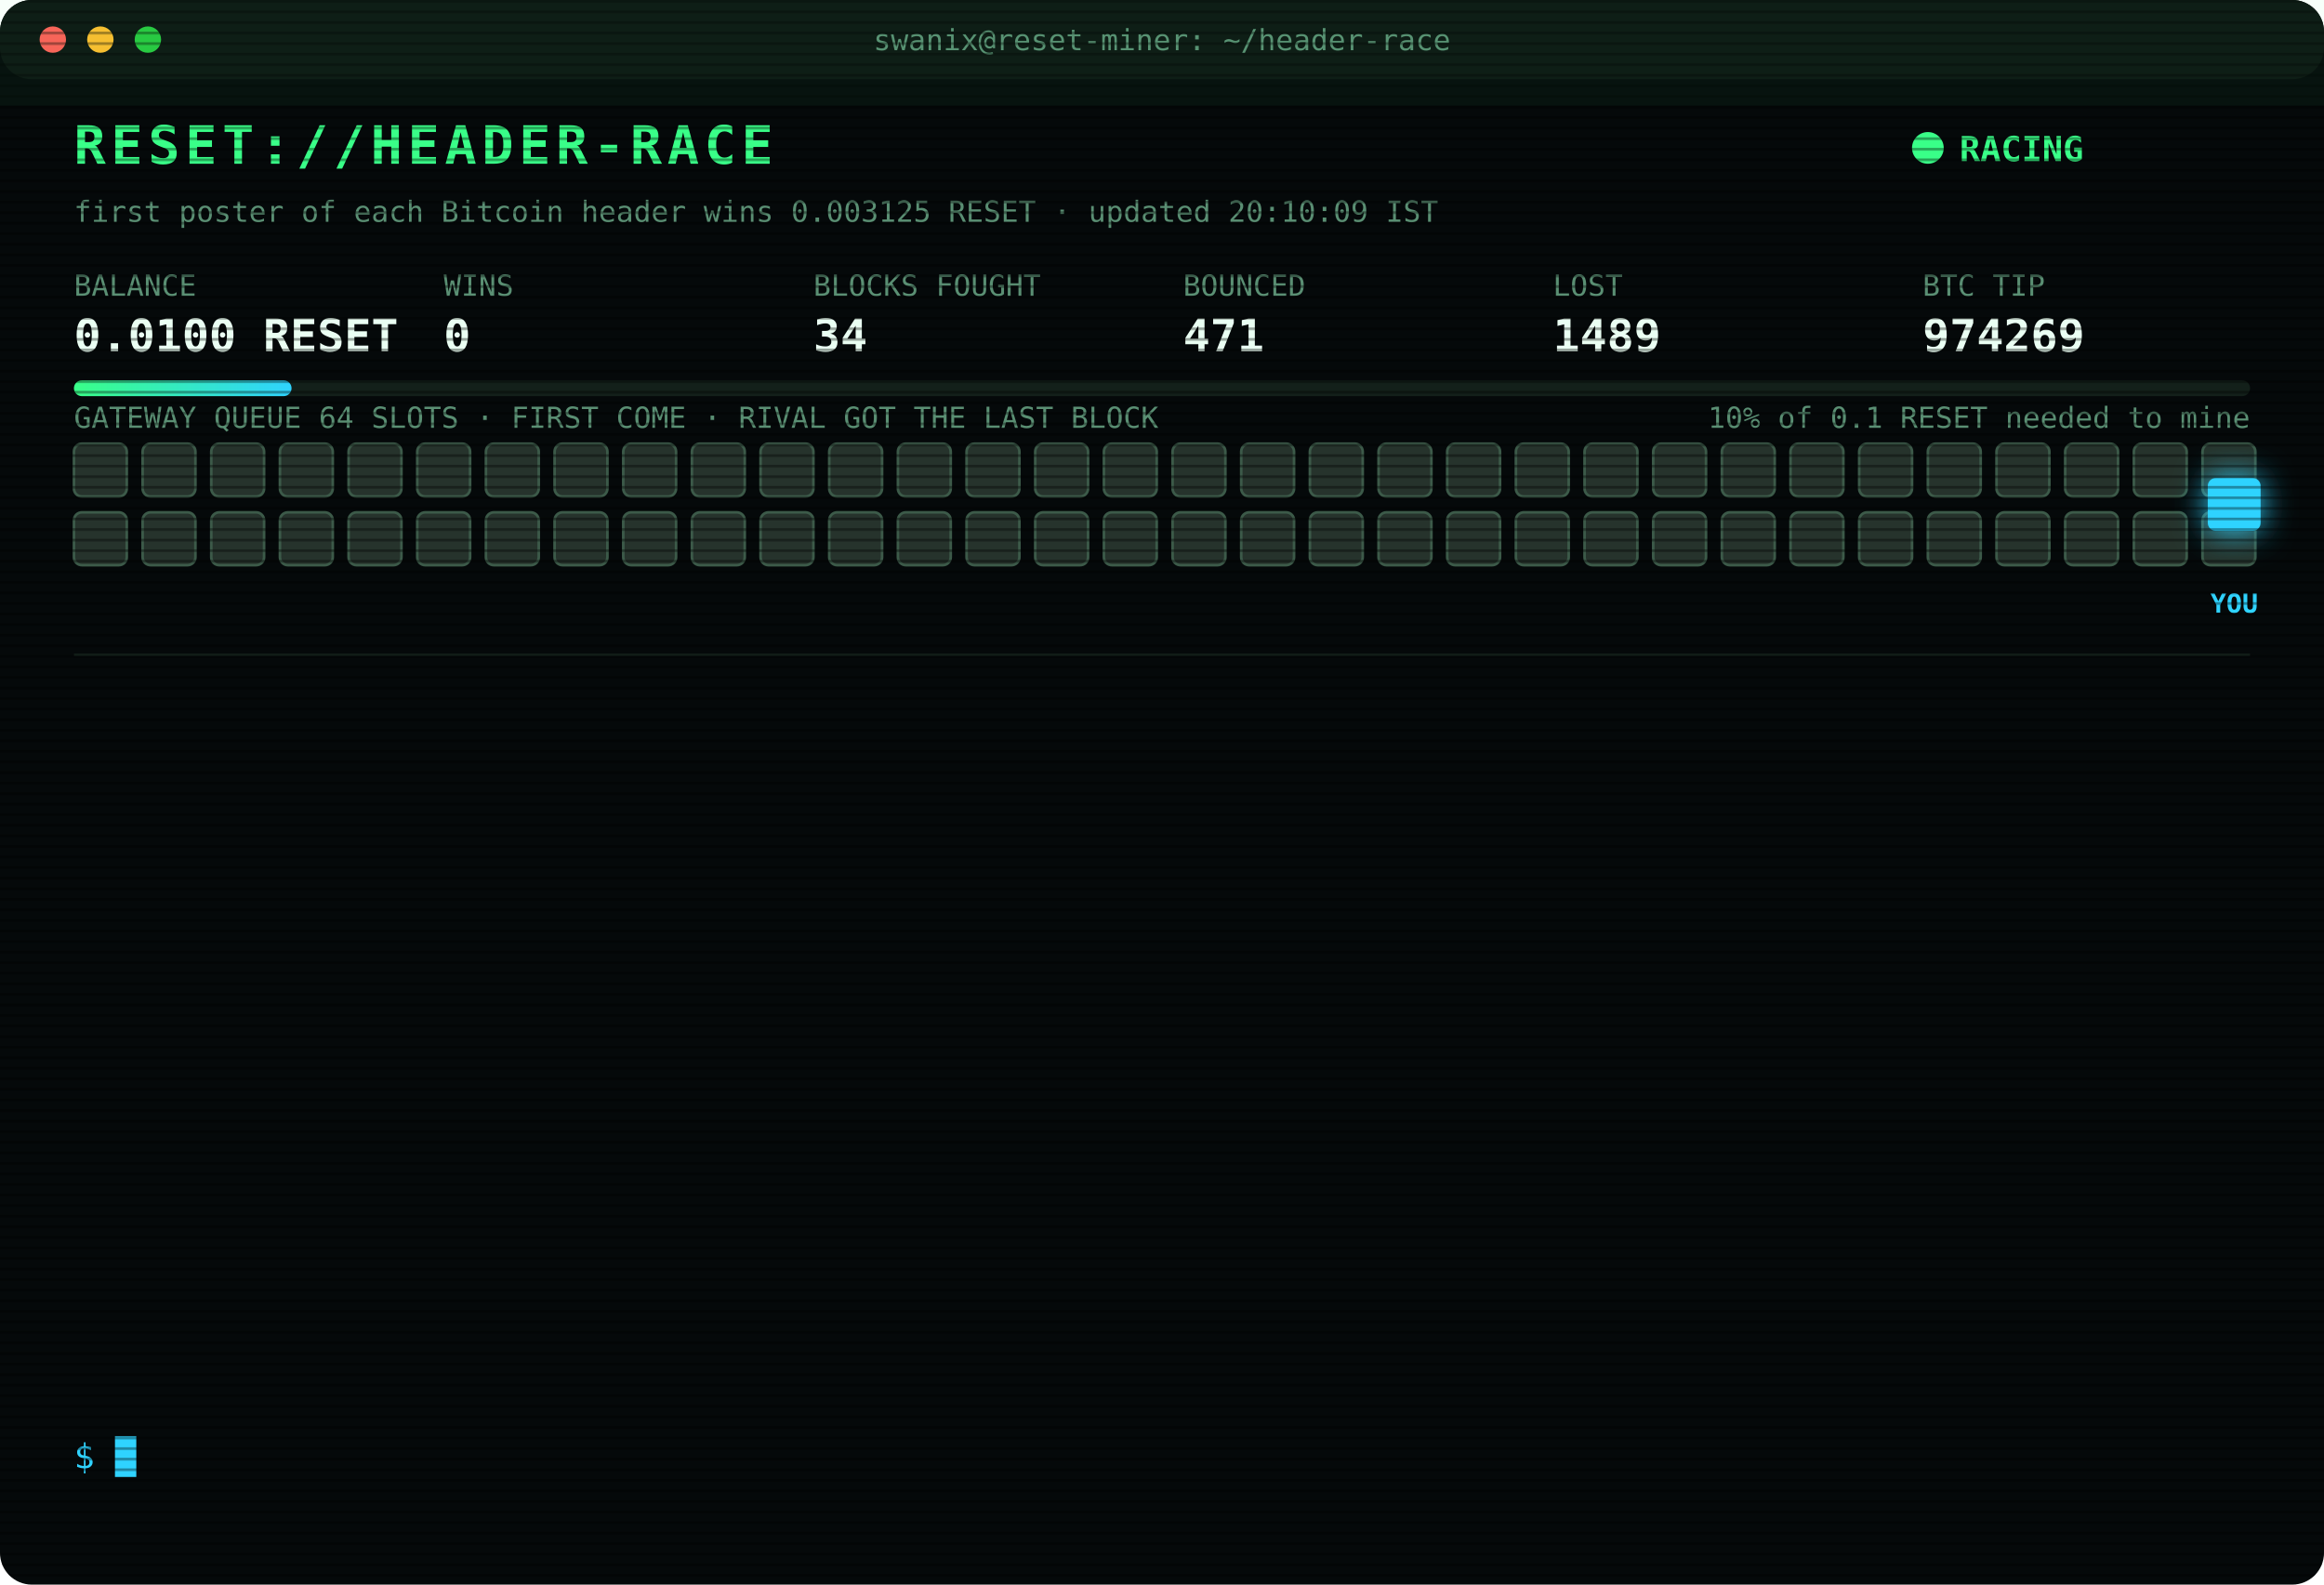
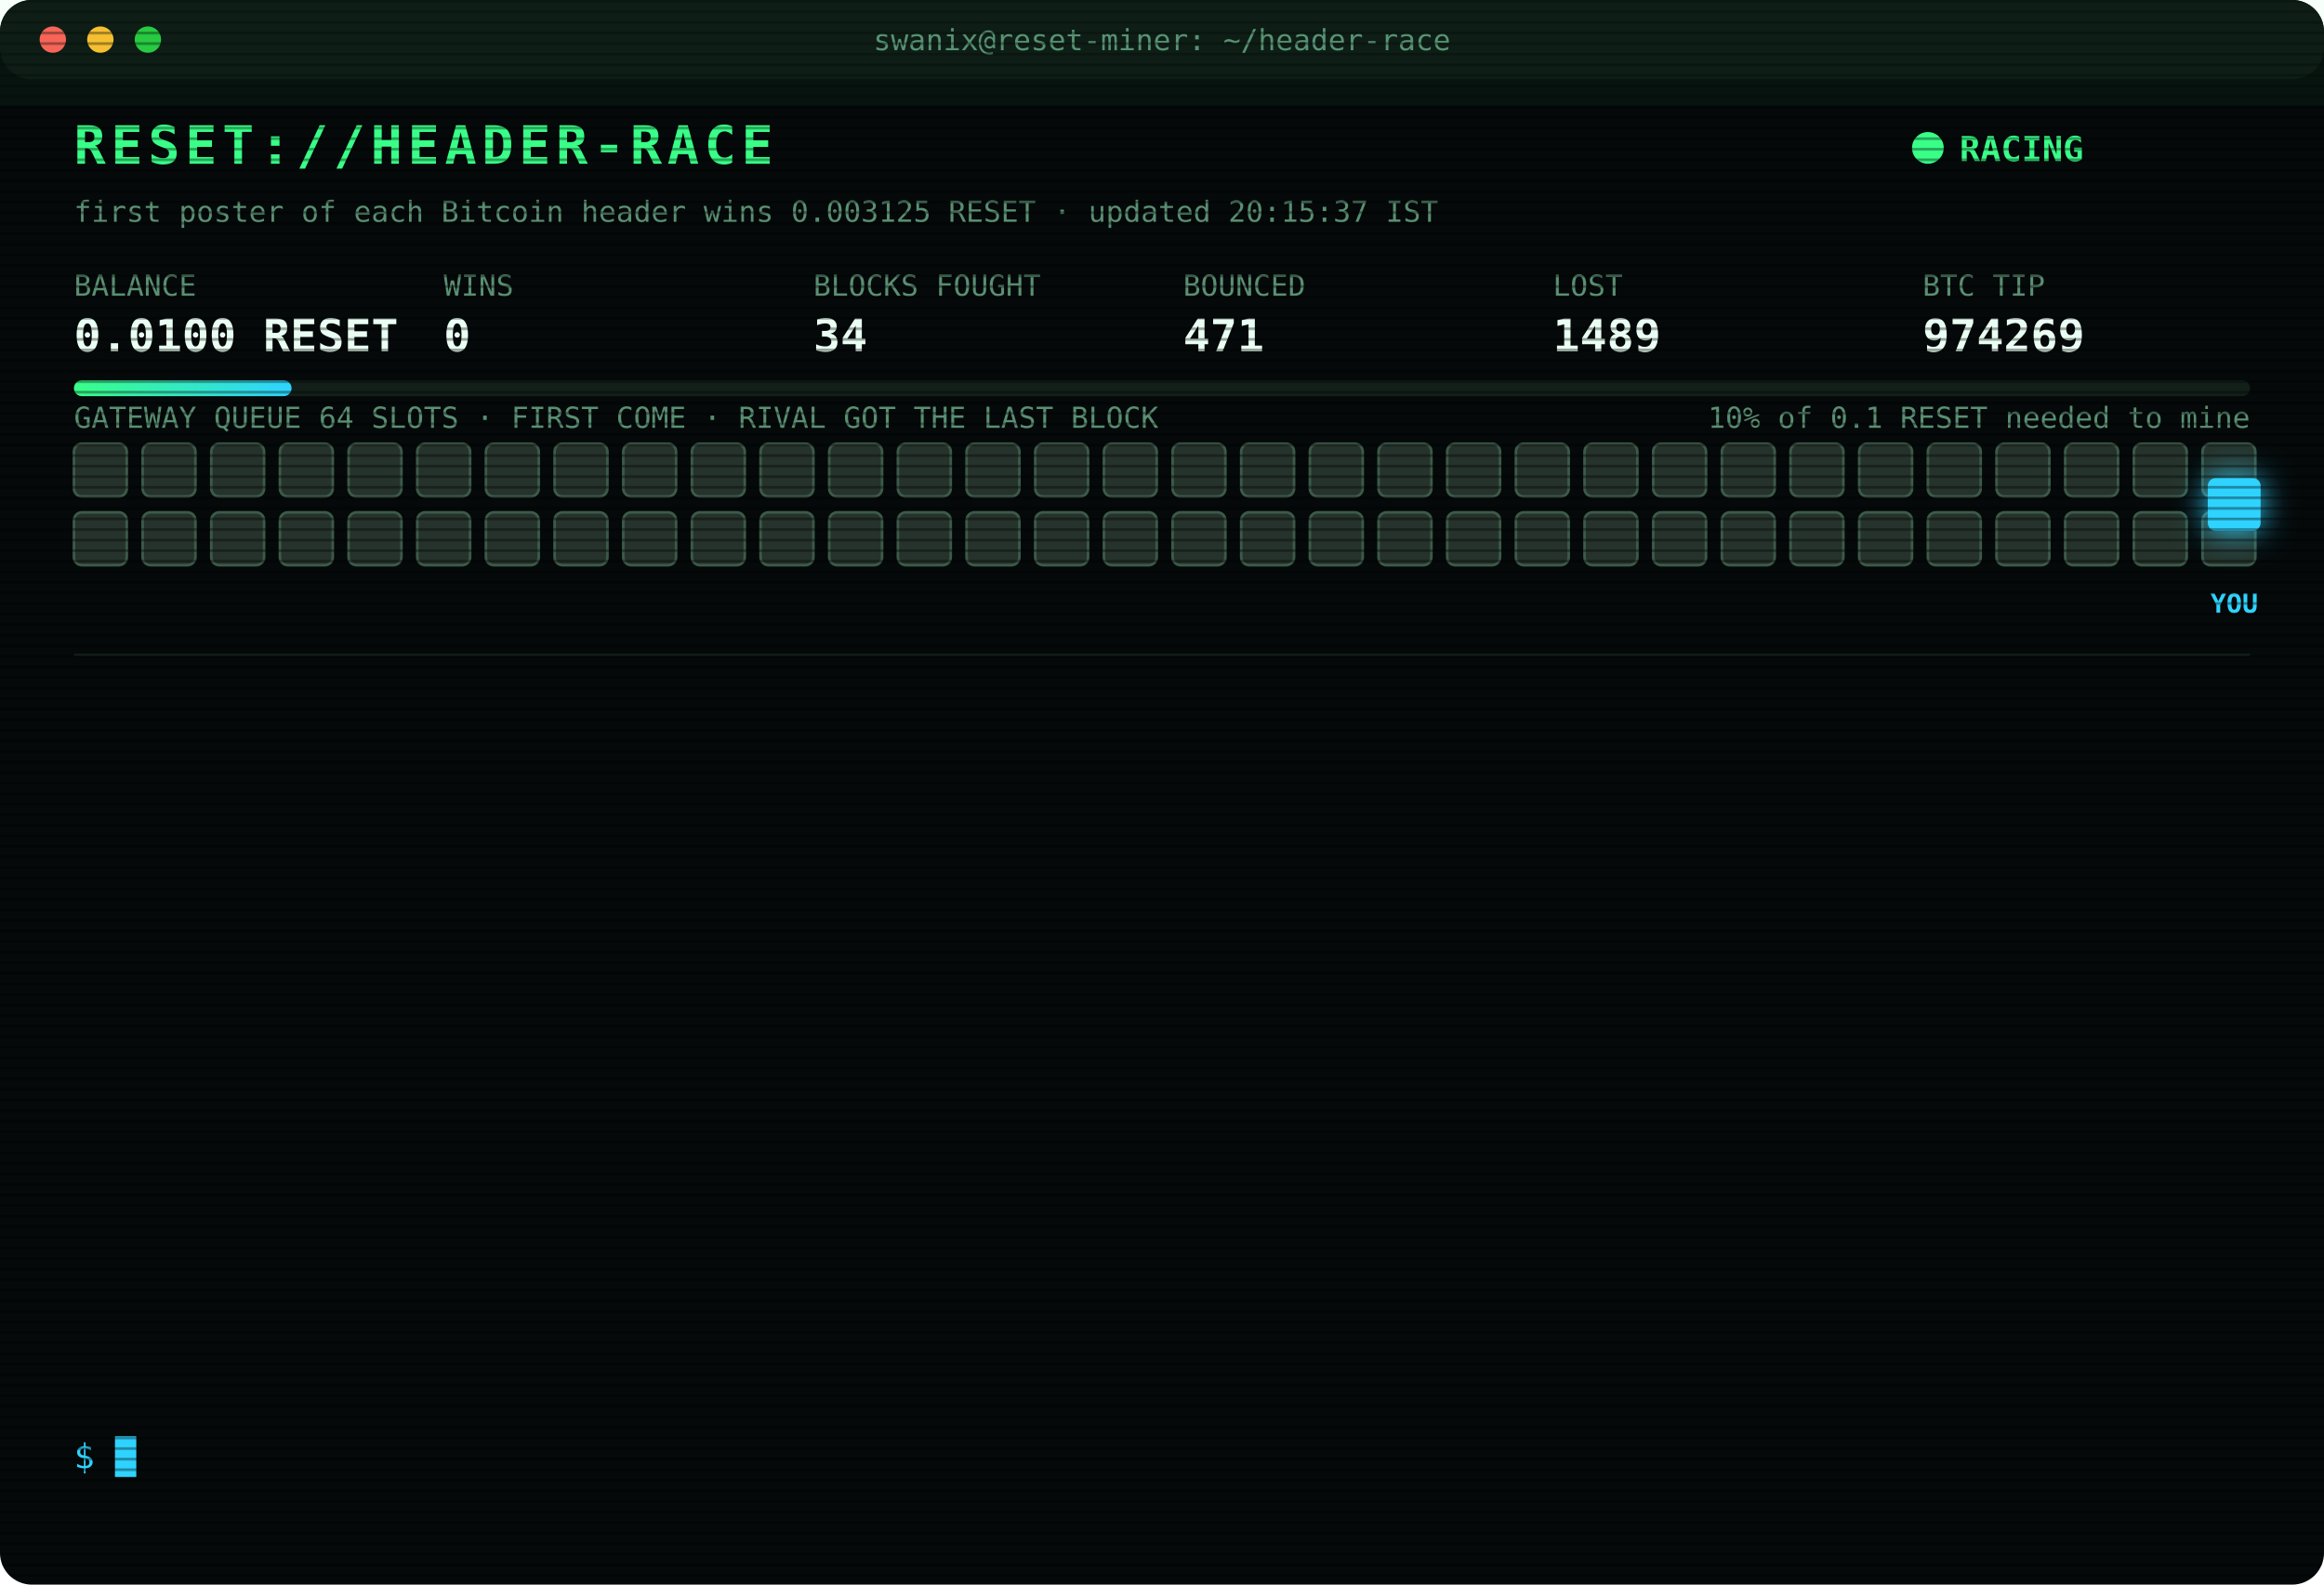
<svg xmlns="http://www.w3.org/2000/svg" width="880" height="600" viewBox="0 0 880 600" font-family="ui-monospace,SFMono-Regular,Menlo,Consolas,monospace">
  <style>
text{font-size:13px;fill:#7CFFB2}
.title{font-size:20px;font-weight:700;fill:#39FF88;letter-spacing:2px;animation:glitch 3s infinite steps(1)}
.sub{fill:#2fd3ff}.k{fill:#5a8f73;font-size:11px}.v{font-size:17px;font-weight:700;fill:#eafff3}
.ts{fill:#3f6b56}.boot{fill:#2fd3ff}.dim{fill:#5a8f73}.bad{fill:#ff4d6d}.warn{fill:#ffd23f}.mag{fill:#ff5cf0}.win{fill:#39FF88;font-weight:700}
.tag{font-size:10px;fill:#2fd3ff;font-weight:700}
.rival{fill:#26332c;stroke:#3c5a49;animation:jam 1.2s infinite alternate}
.idle{fill:#141c18;stroke:#22302a;animation:breathe 4s infinite}
.me{fill:#2fd3ff;filter:drop-shadow(0 0 6px #2fd3ff)}
.hover{animation:nudge 1.1s infinite ease-in-out}.bounce{animation:kick 1.4s infinite}
.ln{opacity:0;animation:in .4s forwards}
.cur{animation:blink 1s infinite steps(1)}
.scan{animation:scan 6s infinite linear}
.led{animation:blink 1.4s infinite}
@keyframes in{from{opacity:0;transform:translateX(-6px)}to{opacity:1;transform:none}}
@keyframes blink{50%{opacity:0}}
@keyframes jam{to{fill:#33463b}}
@keyframes breathe{50%{opacity:.4}}
@keyframes nudge{50%{transform:translateX(-10px)}}
@keyframes kick{0%,100%{transform:none}30%{transform:translateX(-14px)}55%{transform:translateX(10px) translateY(-6px)}}
@keyframes glitch{0%,92%{transform:none}93%{transform:translateX(2px);fill:#ff4d6d}95%{transform:translateX(-2px);fill:#2fd3ff}97%{transform:none}}
@keyframes scan{from{transform:translateY(-40px)}to{transform:translateY(600px)}}
</style>
  <defs>
    <pattern id="sl" width="4" height="4" patternUnits="userSpaceOnUse">
      <rect width="4" height="1" fill="#000" opacity=".35" />
    </pattern>
    <linearGradient id="bar">
      <stop offset="0" stop-color="#39FF88" />
      <stop offset="1" stop-color="#2fd3ff" />
    </linearGradient>
  </defs>
  <rect width="880" height="600" rx="12" fill="#05090a" />
  <rect width="880" height="30" rx="12" fill="#0d1512" />
  <circle cx="20" cy="15" r="5" fill="#ff5f57" />
  <circle cx="38" cy="15" r="5" fill="#febc2e" />
  <circle cx="56" cy="15" r="5" fill="#28c840" />
  <text x="440" y="19" text-anchor="middle" class="k">swanix@reset-miner: ~/header-race</text>
  <text x="28" y="62" class="title">RESET://HEADER-RACE</text>
  <circle class="led" cx="730" cy="56" r="6" fill="#39FF88" />
  <text x="742" y="61" class="win">RACING</text>
-   <text x="28" y="84" class="k">first poster of each Bitcoin header wins 0.003125 RESET · updated 20:10:09 IST</text>
+   <text x="28" y="84" class="k">first poster of each Bitcoin header wins 0.003125 RESET · updated 20:15:37 IST</text>
  <text x="28" y="112" class="k">BALANCE</text>
  <text x="28" y="133" class="v">0.0100 RESET</text>
  <text x="168" y="112" class="k">WINS</text>
  <text x="168" y="133" class="v">0</text>
  <text x="308" y="112" class="k">BLOCKS FOUGHT</text>
  <text x="308" y="133" class="v">34</text>
  <text x="448" y="112" class="k">BOUNCED</text>
  <text x="448" y="133" class="v">471</text>
  <text x="588" y="112" class="k">LOST</text>
  <text x="588" y="133" class="v">1489</text>
  <text x="728" y="112" class="k">BTC TIP</text>
  <text x="728" y="133" class="v">974269</text>
  <rect x="28" y="144" width="824" height="6" rx="3" fill="#13201a" />
  <rect x="28" y="144" width="82.4" height="6" rx="3" fill="url(#bar)" />
  <text x="852" y="162" text-anchor="end" class="k">10% of 0.1 RESET needed to mine</text>
  <text x="28" y="162" class="k">GATEWAY QUEUE 64 SLOTS · FIRST COME · RIVAL GOT THE LAST BLOCK</text>
  <rect class="rival" x="28" y="168" width="20" height="20" rx="3" style="animation-delay:0.00s" />
  <rect class="rival" x="54" y="168" width="20" height="20" rx="3" style="animation-delay:0.05s" />
  <rect class="rival" x="80" y="168" width="20" height="20" rx="3" style="animation-delay:0.10s" />
  <rect class="rival" x="106" y="168" width="20" height="20" rx="3" style="animation-delay:0.15s" />
  <rect class="rival" x="132" y="168" width="20" height="20" rx="3" style="animation-delay:0.20s" />
  <rect class="rival" x="158" y="168" width="20" height="20" rx="3" style="animation-delay:0.25s" />
  <rect class="rival" x="184" y="168" width="20" height="20" rx="3" style="animation-delay:0.30s" />
  <rect class="rival" x="210" y="168" width="20" height="20" rx="3" style="animation-delay:0.35s" />
  <rect class="rival" x="236" y="168" width="20" height="20" rx="3" style="animation-delay:0.40s" />
  <rect class="rival" x="262" y="168" width="20" height="20" rx="3" style="animation-delay:0.45s" />
  <rect class="rival" x="288" y="168" width="20" height="20" rx="3" style="animation-delay:0.50s" />
  <rect class="rival" x="314" y="168" width="20" height="20" rx="3" style="animation-delay:0.55s" />
  <rect class="rival" x="340" y="168" width="20" height="20" rx="3" style="animation-delay:0.60s" />
  <rect class="rival" x="366" y="168" width="20" height="20" rx="3" style="animation-delay:0.65s" />
  <rect class="rival" x="392" y="168" width="20" height="20" rx="3" style="animation-delay:0.70s" />
  <rect class="rival" x="418" y="168" width="20" height="20" rx="3" style="animation-delay:0.75s" />
  <rect class="rival" x="444" y="168" width="20" height="20" rx="3" style="animation-delay:0.80s" />
  <rect class="rival" x="470" y="168" width="20" height="20" rx="3" style="animation-delay:0.85s" />
  <rect class="rival" x="496" y="168" width="20" height="20" rx="3" style="animation-delay:0.90s" />
  <rect class="rival" x="522" y="168" width="20" height="20" rx="3" style="animation-delay:0.95s" />
  <rect class="rival" x="548" y="168" width="20" height="20" rx="3" style="animation-delay:1.00s" />
  <rect class="rival" x="574" y="168" width="20" height="20" rx="3" style="animation-delay:1.05s" />
  <rect class="rival" x="600" y="168" width="20" height="20" rx="3" style="animation-delay:1.10s" />
  <rect class="rival" x="626" y="168" width="20" height="20" rx="3" style="animation-delay:1.15s" />
  <rect class="rival" x="652" y="168" width="20" height="20" rx="3" style="animation-delay:1.20s" />
  <rect class="rival" x="678" y="168" width="20" height="20" rx="3" style="animation-delay:1.25s" />
  <rect class="rival" x="704" y="168" width="20" height="20" rx="3" style="animation-delay:1.30s" />
  <rect class="rival" x="730" y="168" width="20" height="20" rx="3" style="animation-delay:1.35s" />
  <rect class="rival" x="756" y="168" width="20" height="20" rx="3" style="animation-delay:1.40s" />
  <rect class="rival" x="782" y="168" width="20" height="20" rx="3" style="animation-delay:1.45s" />
  <rect class="rival" x="808" y="168" width="20" height="20" rx="3" style="animation-delay:1.50s" />
  <rect class="rival" x="834" y="168" width="20" height="20" rx="3" style="animation-delay:1.55s" />
  <rect class="rival" x="28" y="194" width="20" height="20" rx="3" style="animation-delay:1.60s" />
  <rect class="rival" x="54" y="194" width="20" height="20" rx="3" style="animation-delay:1.65s" />
  <rect class="rival" x="80" y="194" width="20" height="20" rx="3" style="animation-delay:1.70s" />
  <rect class="rival" x="106" y="194" width="20" height="20" rx="3" style="animation-delay:1.75s" />
  <rect class="rival" x="132" y="194" width="20" height="20" rx="3" style="animation-delay:1.80s" />
  <rect class="rival" x="158" y="194" width="20" height="20" rx="3" style="animation-delay:1.85s" />
  <rect class="rival" x="184" y="194" width="20" height="20" rx="3" style="animation-delay:1.90s" />
  <rect class="rival" x="210" y="194" width="20" height="20" rx="3" style="animation-delay:1.95s" />
  <rect class="rival" x="236" y="194" width="20" height="20" rx="3" style="animation-delay:2.00s" />
  <rect class="rival" x="262" y="194" width="20" height="20" rx="3" style="animation-delay:2.05s" />
  <rect class="rival" x="288" y="194" width="20" height="20" rx="3" style="animation-delay:2.10s" />
  <rect class="rival" x="314" y="194" width="20" height="20" rx="3" style="animation-delay:2.15s" />
  <rect class="rival" x="340" y="194" width="20" height="20" rx="3" style="animation-delay:2.20s" />
  <rect class="rival" x="366" y="194" width="20" height="20" rx="3" style="animation-delay:2.25s" />
  <rect class="rival" x="392" y="194" width="20" height="20" rx="3" style="animation-delay:2.30s" />
  <rect class="rival" x="418" y="194" width="20" height="20" rx="3" style="animation-delay:2.35s" />
  <rect class="rival" x="444" y="194" width="20" height="20" rx="3" style="animation-delay:2.40s" />
  <rect class="rival" x="470" y="194" width="20" height="20" rx="3" style="animation-delay:2.45s" />
  <rect class="rival" x="496" y="194" width="20" height="20" rx="3" style="animation-delay:2.50s" />
  <rect class="rival" x="522" y="194" width="20" height="20" rx="3" style="animation-delay:2.55s" />
  <rect class="rival" x="548" y="194" width="20" height="20" rx="3" style="animation-delay:2.60s" />
  <rect class="rival" x="574" y="194" width="20" height="20" rx="3" style="animation-delay:2.65s" />
  <rect class="rival" x="600" y="194" width="20" height="20" rx="3" style="animation-delay:2.70s" />
  <rect class="rival" x="626" y="194" width="20" height="20" rx="3" style="animation-delay:2.75s" />
  <rect class="rival" x="652" y="194" width="20" height="20" rx="3" style="animation-delay:2.80s" />
  <rect class="rival" x="678" y="194" width="20" height="20" rx="3" style="animation-delay:2.85s" />
  <rect class="rival" x="704" y="194" width="20" height="20" rx="3" style="animation-delay:2.90s" />
  <rect class="rival" x="730" y="194" width="20" height="20" rx="3" style="animation-delay:2.95s" />
  <rect class="rival" x="756" y="194" width="20" height="20" rx="3" style="animation-delay:3.00s" />
  <rect class="rival" x="782" y="194" width="20" height="20" rx="3" style="animation-delay:3.05s" />
  <rect class="rival" x="808" y="194" width="20" height="20" rx="3" style="animation-delay:3.10s" />
  <rect class="rival" x="834" y="194" width="20" height="20" rx="3" style="animation-delay:3.15s" />
  <g class="hover">
    <rect class="me" x="836" y="181" width="20" height="20" rx="3" />
    <text class="tag" x="846" y="232" text-anchor="middle">YOU</text>
  </g>
  <line x1="28" x2="852" y1="248" y2="248" stroke="#13201a" />
  <g class="ln" style="animation-delay:0.40s">
    <text x="28" y="270" class="ts">18:29:38</text>
    <text x="104" y="270" class="bad">[LOST] #974259 taken by a rival miner</text>
  </g>
  <g class="ln" style="animation-delay:0.65s">
    <text x="28" y="292" class="ts">18:34:28</text>
    <text x="104" y="292" class="bad">[LOST] #974260 taken by a rival miner</text>
  </g>
  <g class="ln" style="animation-delay:0.90s">
    <text x="28" y="314" class="ts">18:41:00</text>
    <text x="104" y="314" class="bad">[LOST] #974261 taken by a rival miner</text>
  </g>
  <g class="ln" style="animation-delay:1.15s">
    <text x="28" y="336" class="ts">18:41:50</text>
    <text x="104" y="336" class="bad">[GATEWAY DOWN] no response · 937ms</text>
  </g>
  <g class="ln" style="animation-delay:1.40s">
    <text x="28" y="358" class="ts">18:41:54</text>
    <text x="104" y="358" class="bad">[LOST] #974262 taken by a rival miner</text>
  </g>
  <g class="ln" style="animation-delay:1.65s">
    <text x="28" y="380" class="ts">19:18:45</text>
    <text x="104" y="380" class="bad">[LOST] #974263 taken by a rival miner</text>
  </g>
  <g class="ln" style="animation-delay:1.90s">
    <text x="28" y="402" class="ts">19:37:06</text>
    <text x="104" y="402" class="bad">[LOST] #974264 taken by a rival miner</text>
  </g>
  <g class="ln" style="animation-delay:2.15s">
    <text x="28" y="424" class="ts">19:54:48</text>
    <text x="104" y="424" class="bad">[LOST] #974265 taken by a rival miner</text>
  </g>
  <g class="ln" style="animation-delay:2.40s">
    <text x="28" y="446" class="ts">20:07:28</text>
    <text x="104" y="446" class="bad">[LOST] #974266 taken by a rival miner</text>
  </g>
  <g class="ln" style="animation-delay:2.65s">
    <text x="28" y="468" class="ts">20:07:57</text>
    <text x="104" y="468" class="bad">[GATEWAY DOWN] no response · 956ms</text>
  </g>
  <g class="ln" style="animation-delay:2.90s">
    <text x="28" y="490" class="ts">20:08:01</text>
    <text x="104" y="490" class="bad">[LOST] #974267 taken by a rival miner</text>
  </g>
  <g class="ln" style="animation-delay:3.15s">
    <text x="28" y="512" class="ts">20:09:53</text>
    <text x="104" y="512" class="bad">[LOST] #974268 taken by a rival miner</text>
  </g>
  <g class="ln" style="animation-delay:3.40s">
    <text x="28" y="534" class="ts">20:10:07</text>
    <text x="104" y="534" class="bad">[LOST] #974269 taken by a rival miner</text>
  </g>
  <text x="28" y="556" class="sub">$ <tspan class="cur">█</tspan>
  </text>
  <rect width="880" height="600" rx="12" fill="url(#sl)" pointer-events="none" />
  <rect class="scan" width="880" height="40" fill="#39FF88" opacity=".04" />
</svg>
